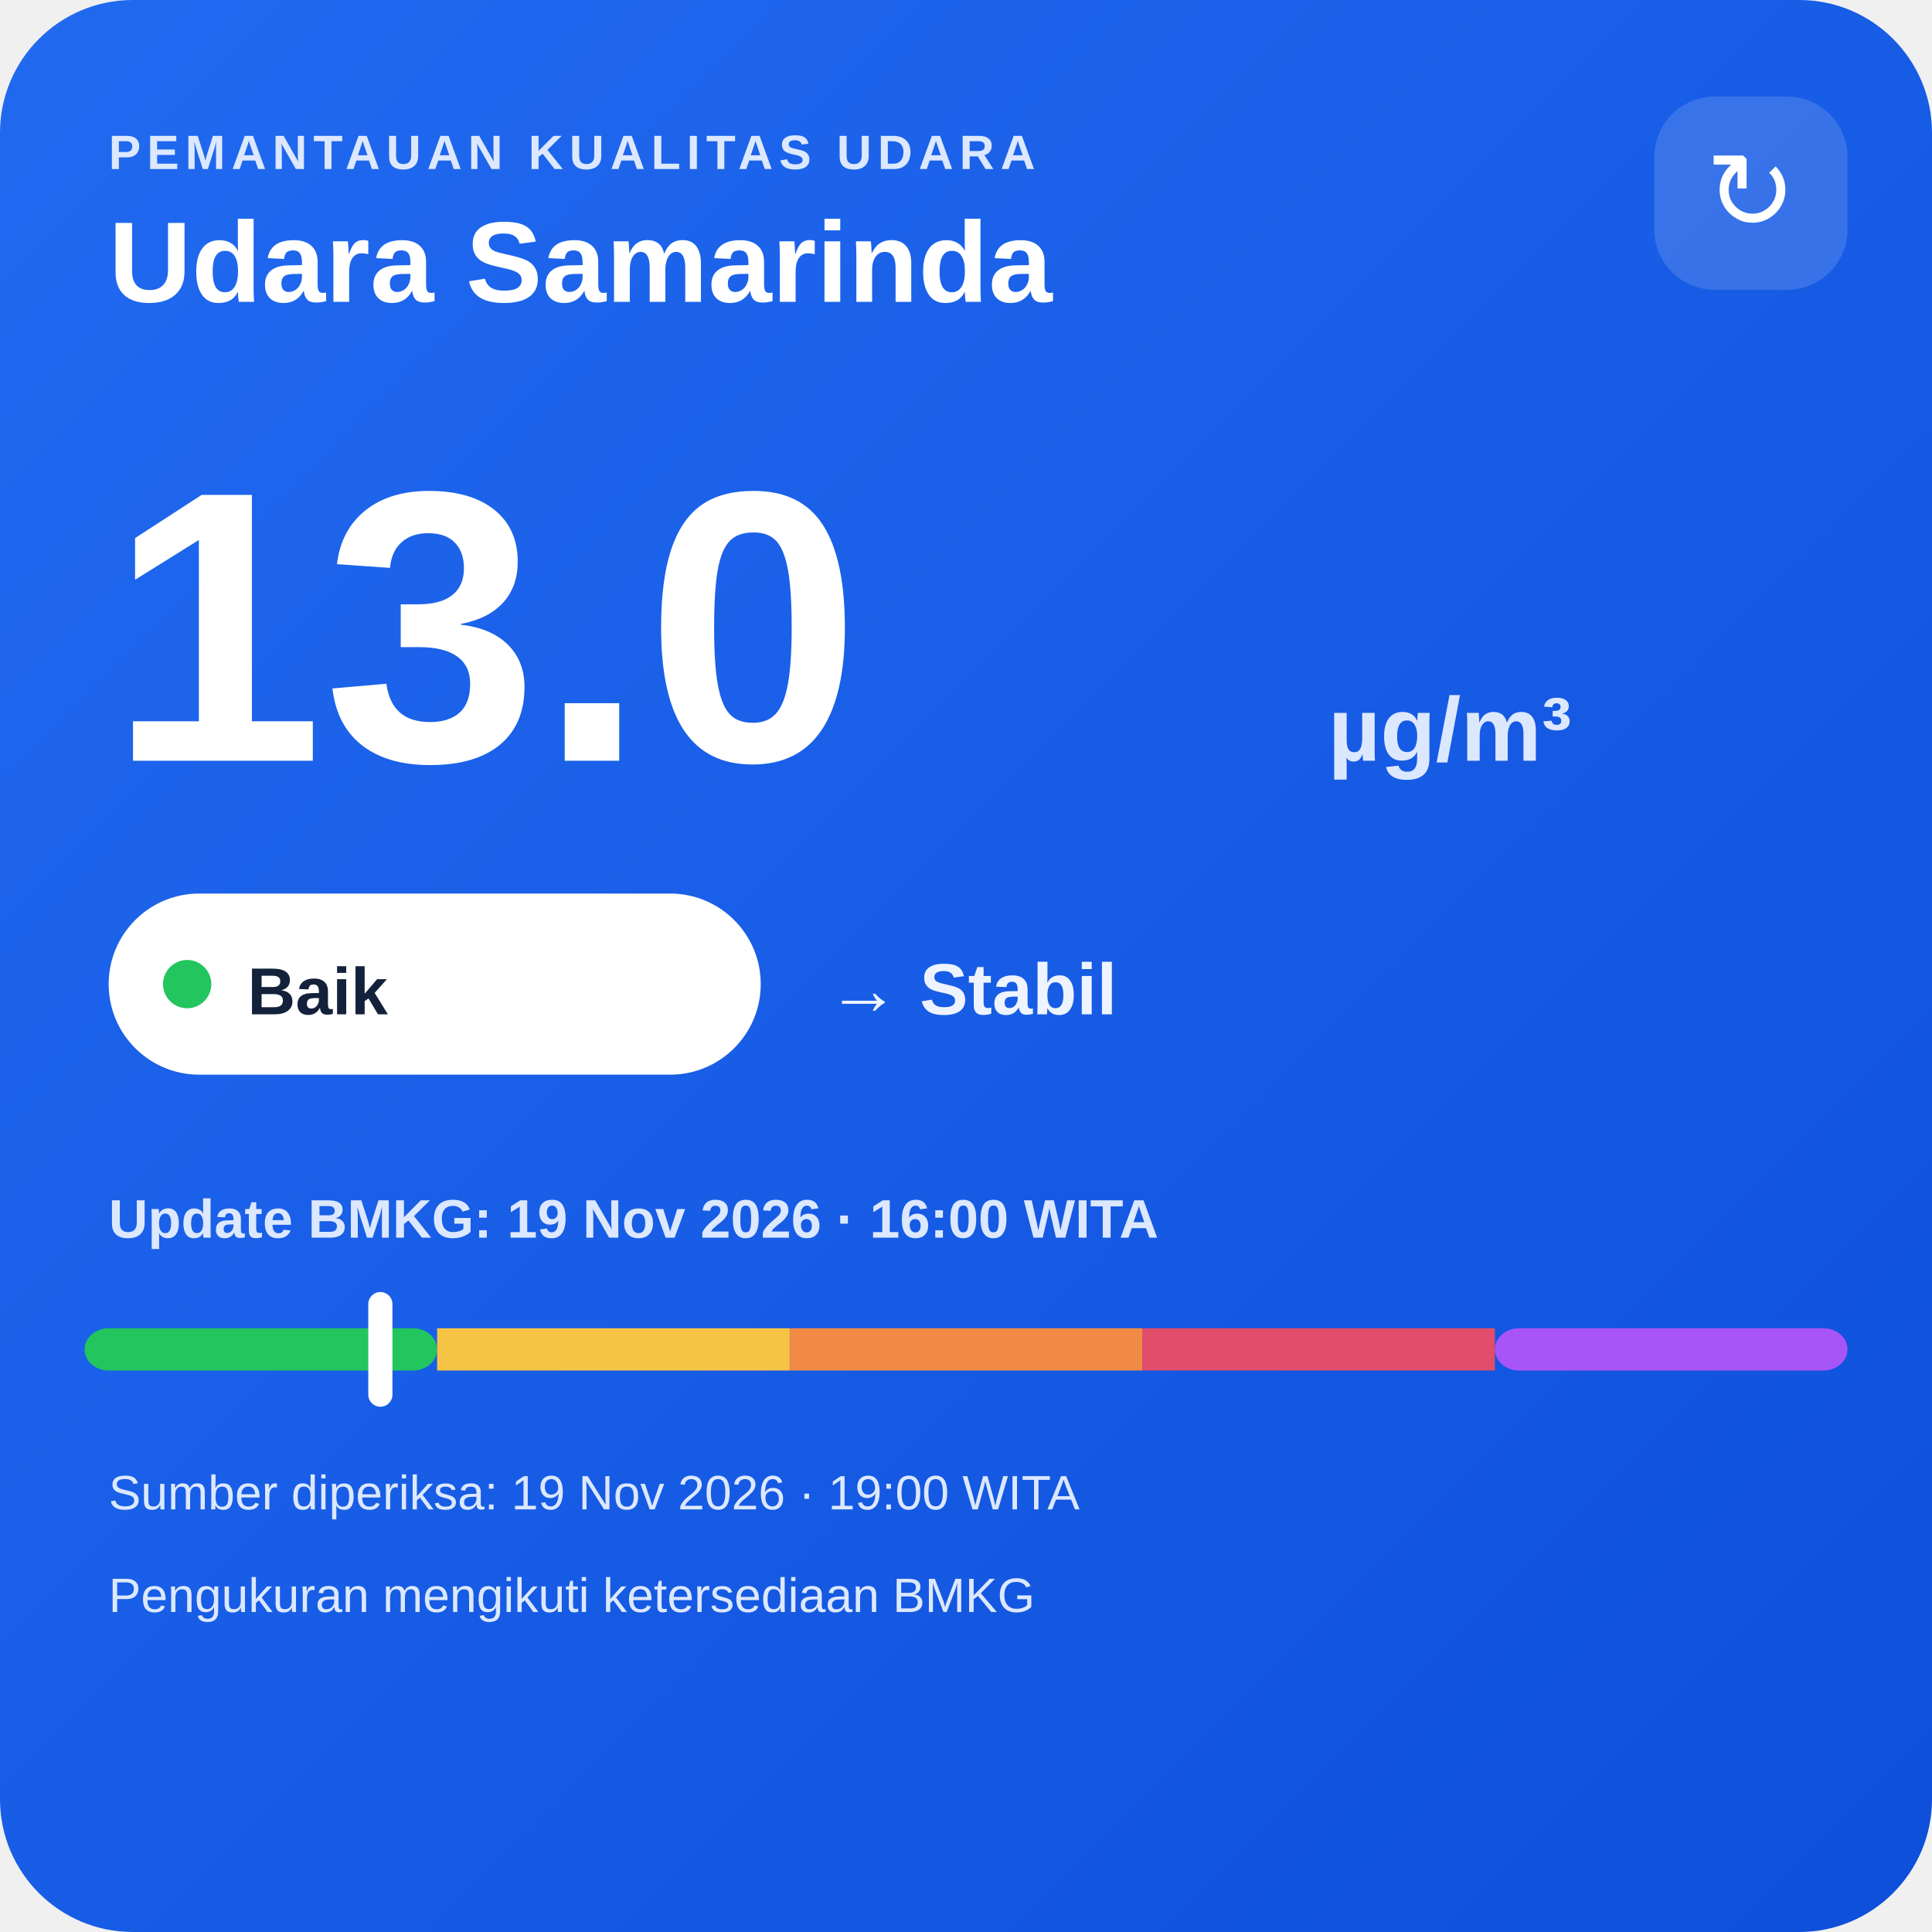
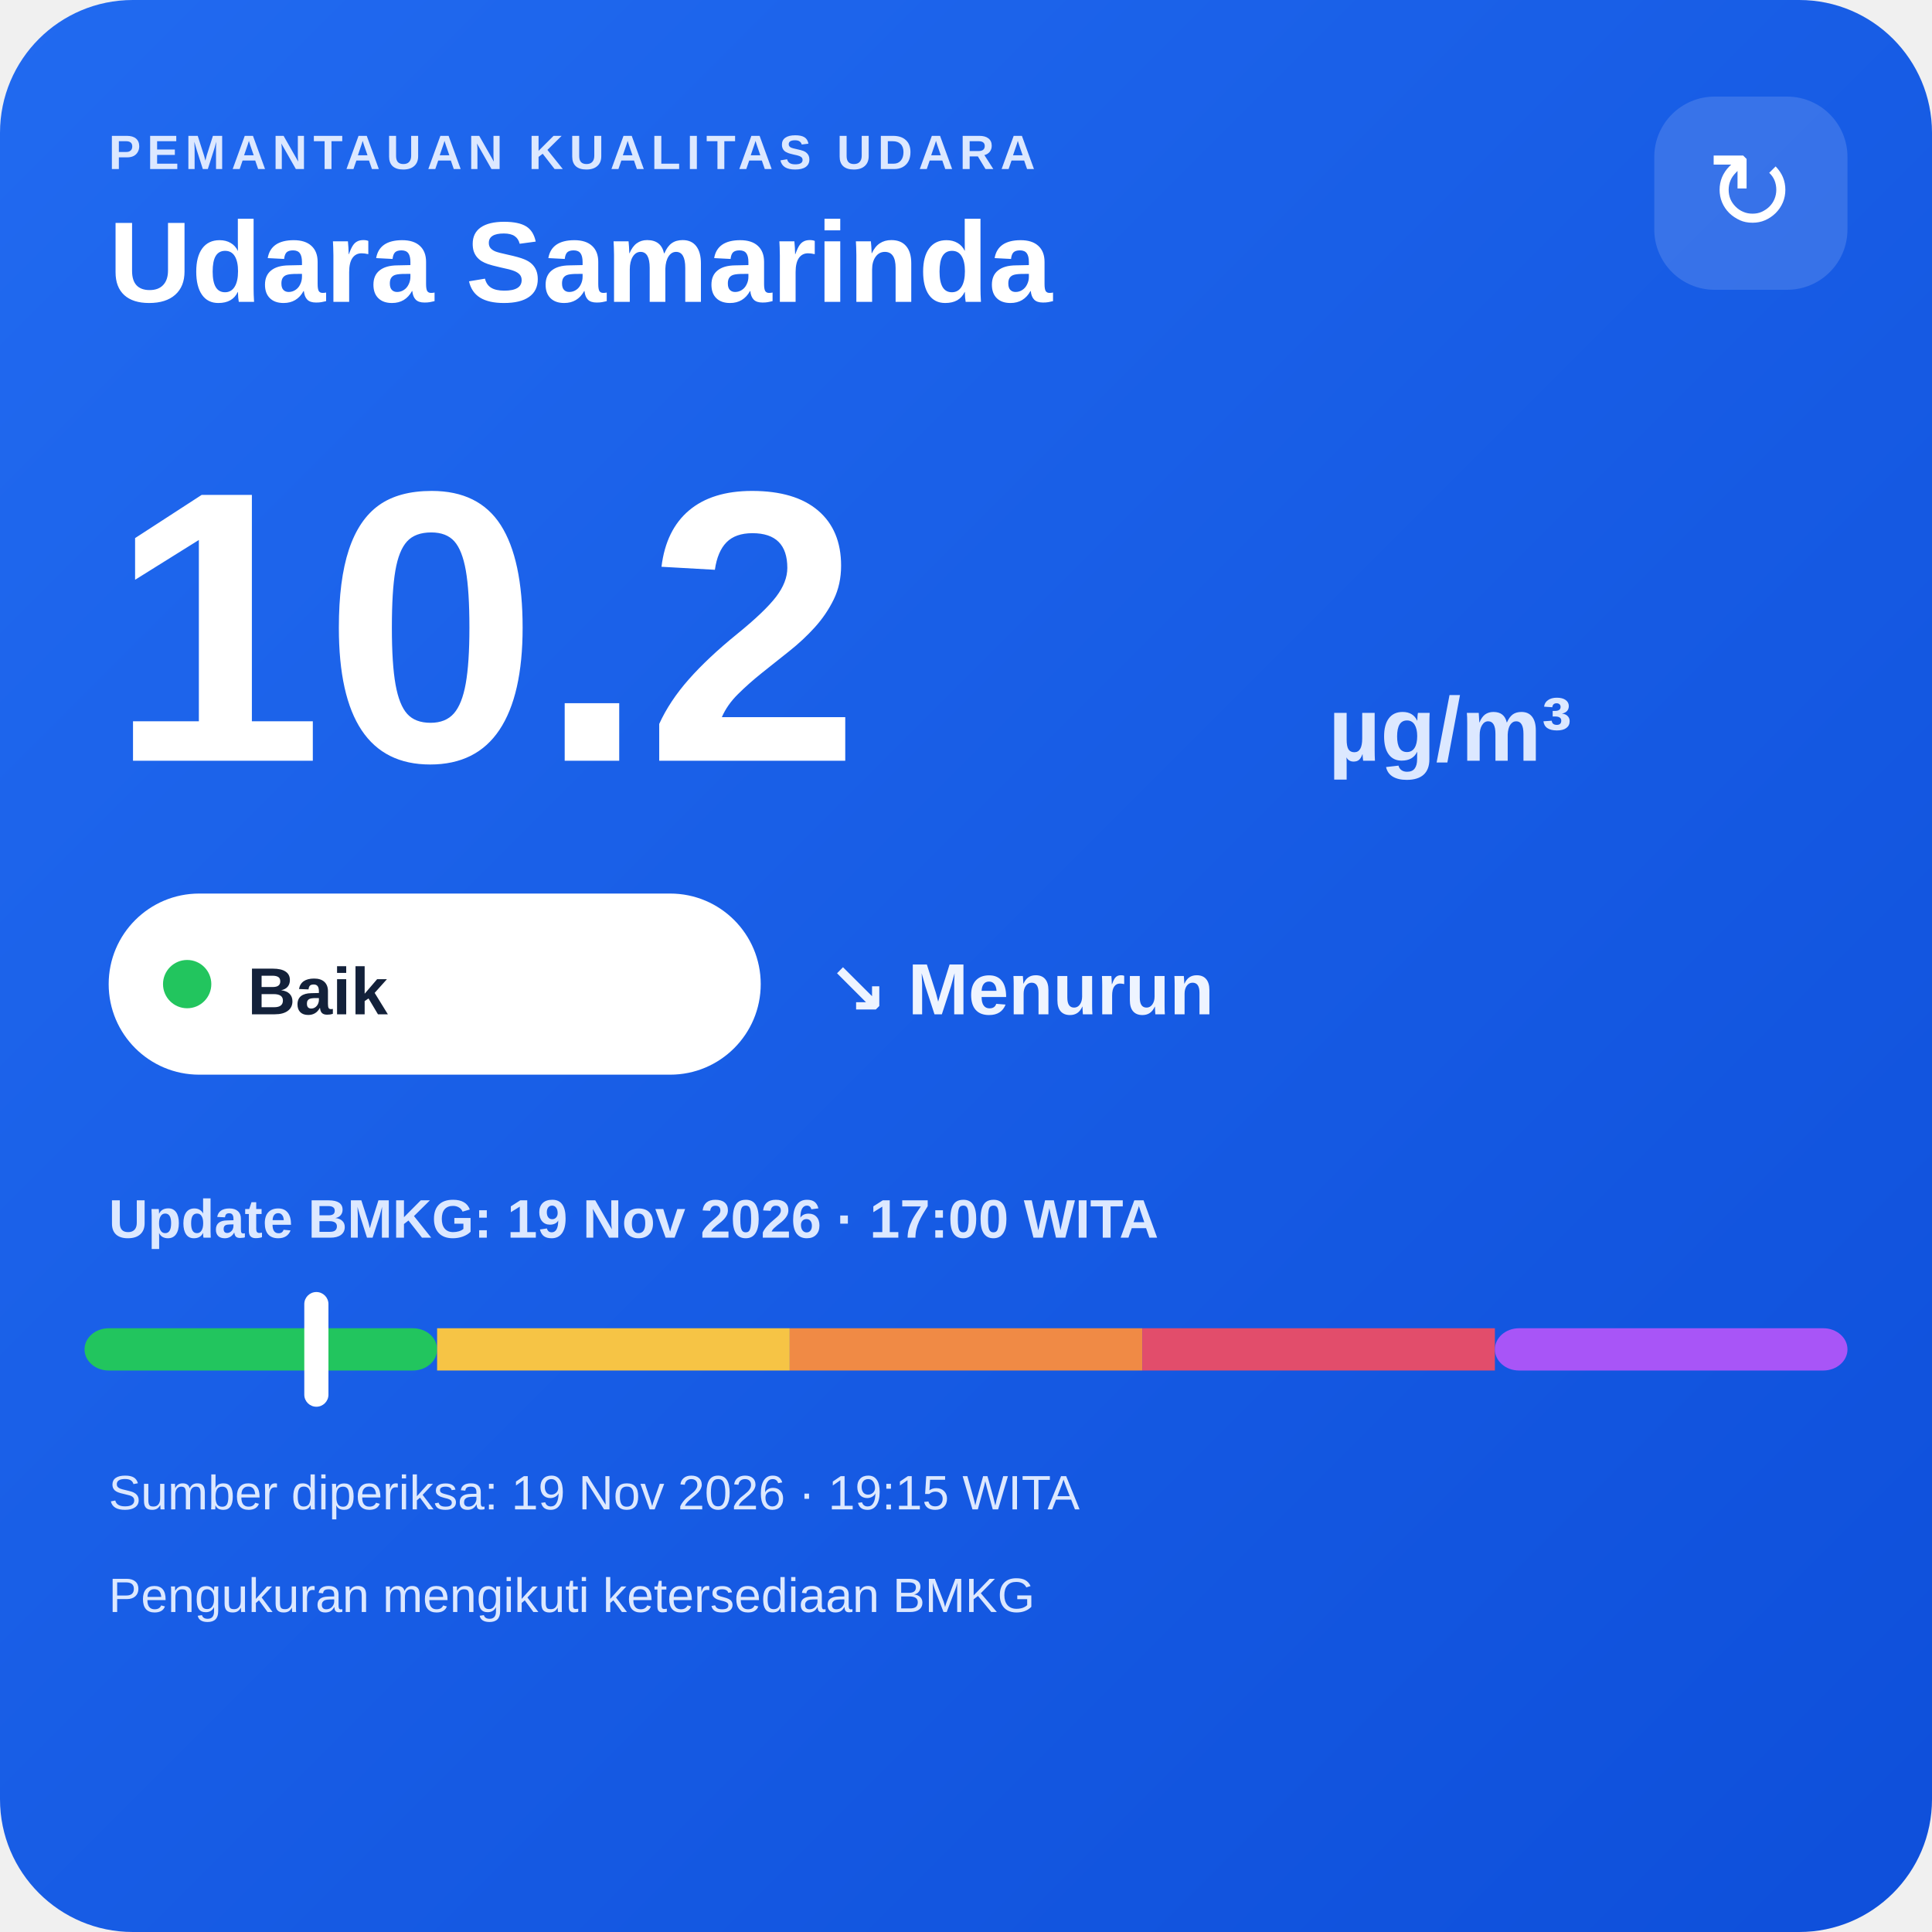
<svg xmlns="http://www.w3.org/2000/svg" width="320" height="320" viewBox="0 0 320 320">
  <defs>
    <linearGradient id="bg" x1="0" y1="0" x2="1" y2="1">
      <stop offset="0" stop-color="#216af0" />
      <stop offset="1" stop-color="#0e4fda" />
    </linearGradient>
  </defs>
  <rect width="320" height="320" rx="22" fill="url(#bg)" />
  <text x="18" y="28" fill="#dce8ff" font-family="Arial,sans-serif" font-size="8" font-weight="700" letter-spacing="1">PEMANTAUAN KUALITAS UDARA</text>
  <text x="18" y="50" fill="#ffffff" font-family="Arial,sans-serif" font-size="19" font-weight="700">Udara Samarinda</text>
  <rect x="274" y="16" width="32" height="32" rx="10" fill="#ffffff" fill-opacity=".14" />
  <text x="290" y="38" text-anchor="middle" fill="#ffffff" font-family="Arial,sans-serif" font-size="18">↻</text>
-   <text x="18" y="126" fill="#ffffff" font-family="Arial,sans-serif" font-size="64" font-weight="800">13.0</text>
+   <text x="18" y="126" fill="#ffffff" font-family="Arial,sans-serif" font-size="64" font-weight="800">10.2</text>
  <text x="220" y="126" fill="#dce8ff" font-family="Arial,sans-serif" font-size="15" font-weight="700">µg/m³</text>
  <rect x="18" y="148" width="108" height="30" rx="15" fill="#ffffff" />
  <circle cx="31" cy="163" r="4" fill="#22c55e" />
  <text x="41" y="168" fill="#13213a" font-family="Arial,sans-serif" font-size="11" font-weight="700">Baik</text>
-   <text x="137" y="168" fill="#eef4ff" font-family="Arial,sans-serif" font-size="12" font-weight="700">→ Stabil</text>
-   <text x="18" y="205" fill="#dce8ff" font-family="Arial,sans-serif" font-size="9" font-weight="700">Update BMKG: 19 Nov 2026 · 16:00 WITA</text>
+   <text x="137" y="168" fill="#eef4ff" font-family="Arial,sans-serif" font-size="12" font-weight="700">↘ Menurun</text>
+   <text x="18" y="205" fill="#dce8ff" font-family="Arial,sans-serif" font-size="9" font-weight="700">Update BMKG: 19 Nov 2026 · 17:00 WITA</text>
  <rect x="14" y="220" width="58.4" height="7" rx="4" fill="#22c55e" />
  <rect x="72.4" y="220" width="58.4" height="7" fill="#f6c445" />
  <rect x="130.8" y="220" width="58.4" height="7" fill="#f08a45" />
  <rect x="189.2" y="220" width="58.4" height="7" fill="#e24d6b" />
  <rect x="247.6" y="220" width="58.4" height="7" rx="4" fill="#a855f7" />
-   <rect x="61.0" y="214" width="4" height="19" rx="2" fill="#ffffff" />
-   <text x="18" y="250" fill="#dce8ff" font-family="Arial,sans-serif" font-size="8">Sumber diperiksa: 19 Nov 2026 · 19:00 WITA</text>
+   <rect x="50.4" y="214" width="4" height="19" rx="2" fill="#ffffff" />
+   <text x="18" y="250" fill="#dce8ff" font-family="Arial,sans-serif" font-size="8">Sumber diperiksa: 19 Nov 2026 · 19:15 WITA</text>
  <text x="18" y="267" fill="#dce8ff" font-family="Arial,sans-serif" font-size="8">Pengukuran mengikuti ketersediaan BMKG</text>
</svg>
